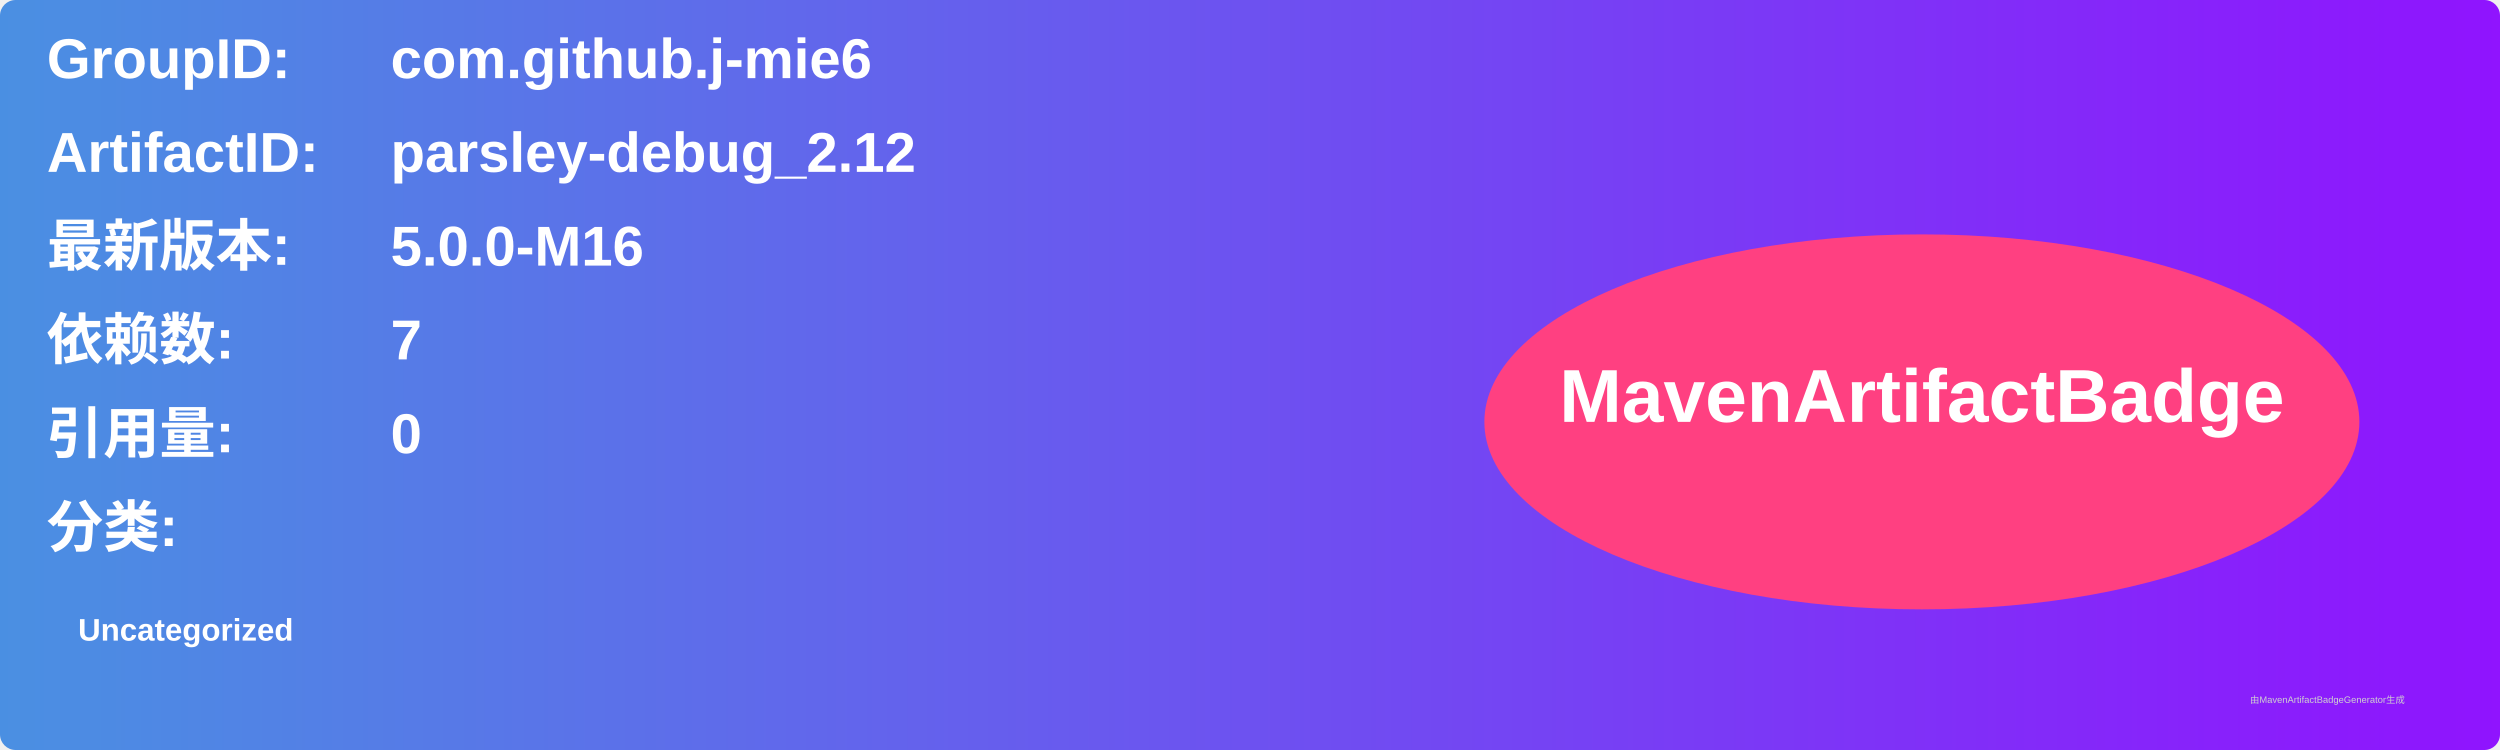
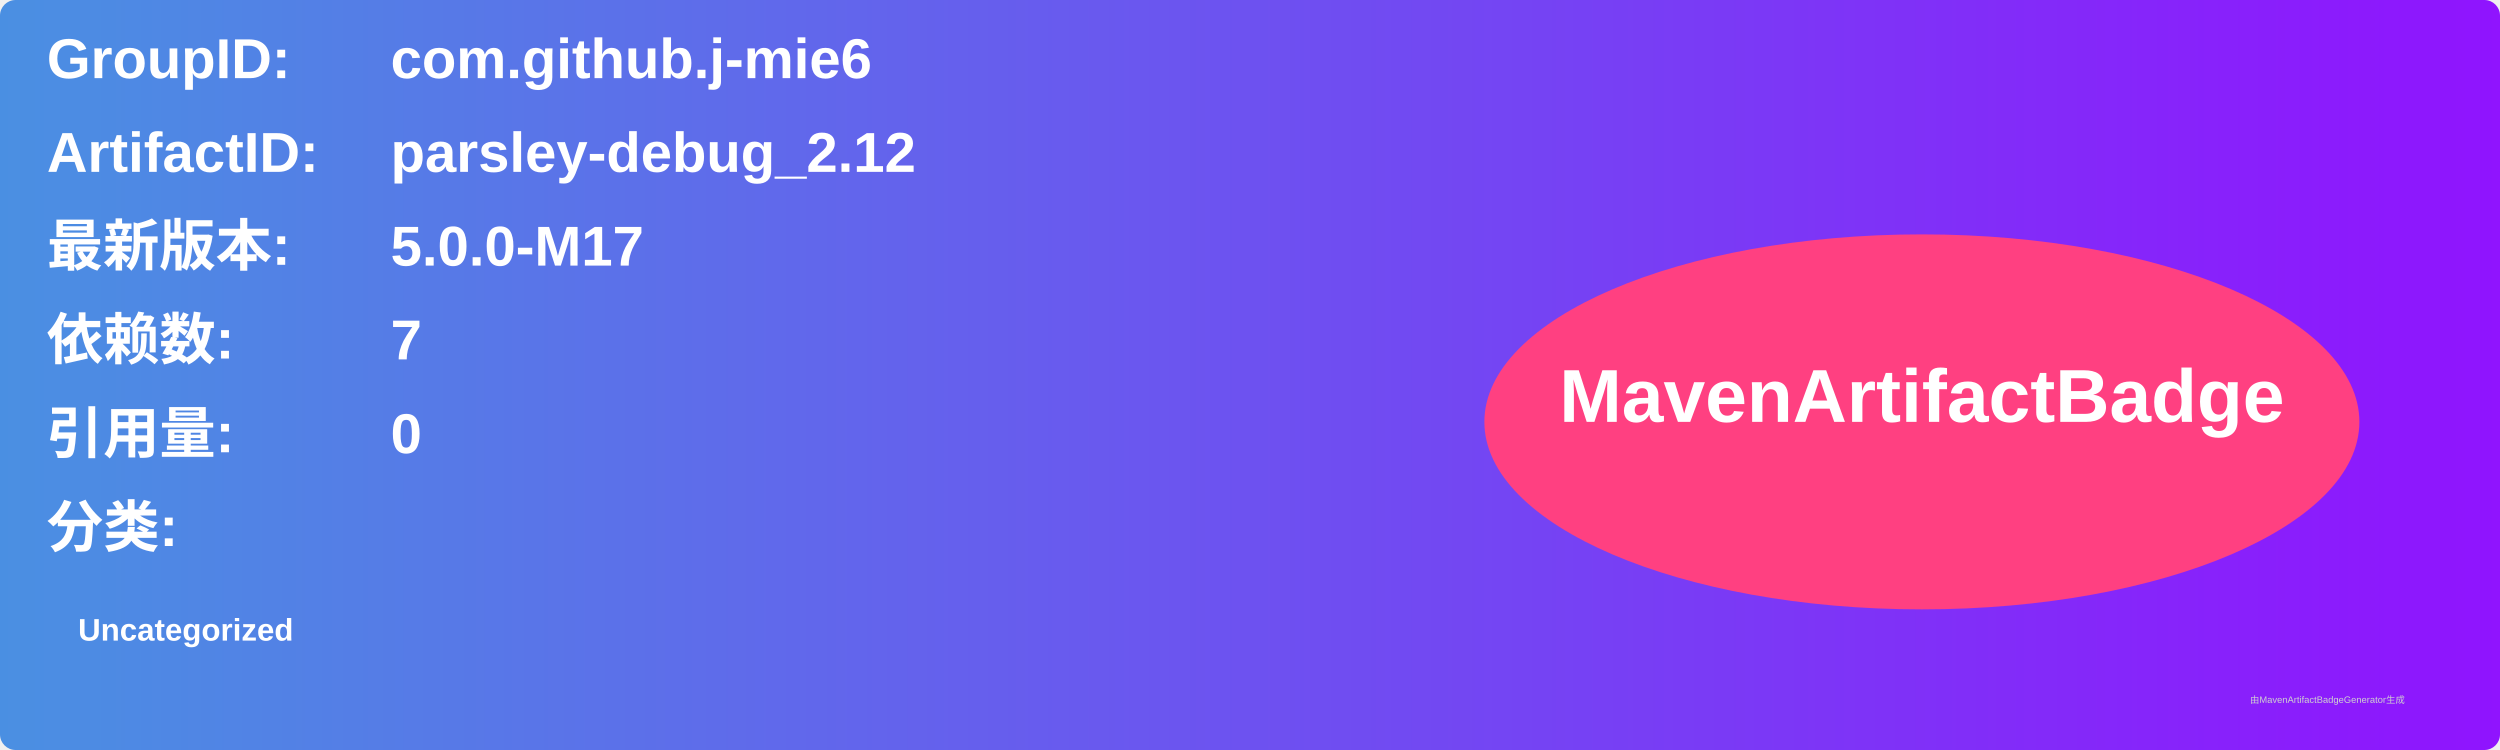
<svg xmlns="http://www.w3.org/2000/svg" width="800" height="240" viewBox="0 0 800 240">
  <linearGradient id="grad" x1="0%" y1="0%" x2="100%" y2="0%">
    <stop offset="0%" stop-color="#4a90e2" />
    <stop offset="100%" stop-color="#9013fe" />
  </linearGradient>
  <rect width="100%" height="100%" rx="5" ry="5" fill="url(#grad)" />
  <g transform="translate(15, 15)">
    <text x="0" y="10" font-family="Arial" font-size="18" fill="white" font-weight="bold" width="260">GroupID:</text>
    <text x="110" y="10" font-family="Arial" font-size="18" fill="white" font-weight="bold" width="460">com.github.j-mie6</text>
    <text x="0" y="40" font-family="Arial" font-size="18" fill="white" font-weight="bold" width="260">ArtifactID:</text>
    <text x="110" y="40" font-family="Arial" font-size="18" fill="white" font-weight="bold" width="460">parsley-debug_2.12</text>
    <text x="0" y="70" font-family="Arial" font-size="18" fill="white" font-weight="bold">最新版本:</text>
    <text x="110" y="70" font-family="Arial" font-size="18" fill="white" font-weight="bold">
-       <tspan font-weight="bold">5.0.0-M16</tspan>
+       <tspan font-weight="bold">5.0.0-M17</tspan>
    </text>
    <text x="0" y="100" font-family="Arial" font-size="18" fill="white" font-weight="bold">依赖数: </text>
    <text x="110" y="100" font-family="Arial" font-size="18" fill="white">
      <tspan font-weight="bold">7</tspan>
    </text>
    <text x="0" y="130" font-family="Arial" font-size="18" fill="white" font-weight="bold">引用量: </text>
    <text x="110" y="130" font-family="Arial" font-size="18" fill="white">
      <tspan font-weight="bold">0</tspan>
    </text>
    <text x="0" y="160" font-family="Arial" font-size="18" fill="white" font-weight="bold">分类:</text>
    <text x="10" y="190" font-family="Arial" font-size="10" fill="white">
      <tspan font-weight="bold">Uncategorized</tspan>
    </text>
    <ellipse cx="600" cy="120" rx="140" ry="60" fill="#ff4081" />
    <text x="600" y="120" text-anchor="middle" font-family="Arial" font-size="24" fill="white" font-weight="bold">MavenArtifactBadge</text>
  </g>
  <text x="720" y="225" font-family="Arial" font-size="3" fill="#d0d0d0">由MavenArtifactBadgeGenerator生成</text>
</svg>
